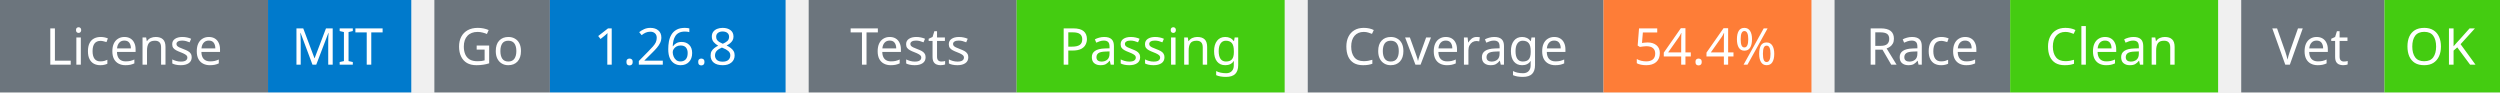
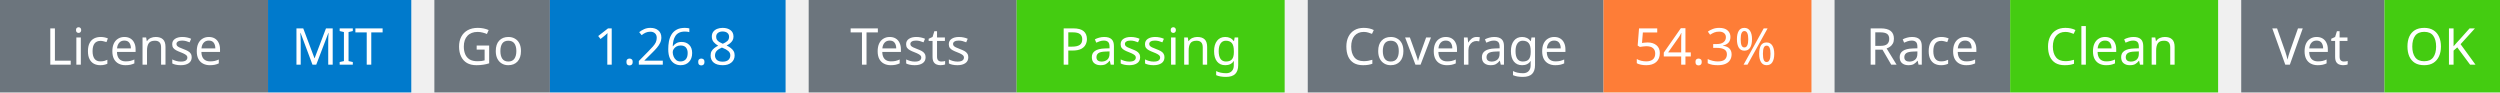
<svg xmlns="http://www.w3.org/2000/svg" width="541" height="20" viewBox="0 0 541 20">
  <g transform="translate(0, 0)">
    <rect x="0" y="0" width="58" height="20" fill="#6c757d" />
    <rect x="58" y="0" width="31" height="20" fill="#007acc" />
    <text x="29" y="14" text-anchor="middle" font-family="sans-serif" font-size="11" fill="white">License</text>
    <text x="73" y="14" text-anchor="middle" font-family="sans-serif" font-size="11" fill="white">MIT</text>
  </g>
  <g transform="translate(94, 0)">
    <rect x="0" y="0" width="25" height="20" fill="#6c757d" />
    <rect x="25" y="0" width="51" height="20" fill="#007acc" />
    <text x="12" y="14" text-anchor="middle" font-family="sans-serif" font-size="11" fill="white">Go</text>
    <text x="50" y="14" text-anchor="middle" font-family="sans-serif" font-size="11" fill="white">1.26.8</text>
  </g>
  <g transform="translate(175, 0)">
    <rect x="0" y="0" width="45" height="20" fill="#6c757d" />
    <rect x="45" y="0" width="58" height="20" fill="#4c1" />
    <text x="22" y="14" text-anchor="middle" font-family="sans-serif" font-size="11" fill="white">Tests</text>
    <text x="74" y="14" text-anchor="middle" font-family="sans-serif" font-size="11" fill="white">Passing</text>
  </g>
  <g transform="translate(283, 0)">
    <rect x="0" y="0" width="64" height="20" fill="#6c757d" />
    <rect x="64" y="0" width="45" height="20" fill="#fe7d37" />
    <text x="32" y="14" text-anchor="middle" font-family="sans-serif" font-size="11" fill="white">Coverage</text>
-     <text x="86" y="14" text-anchor="middle" font-family="sans-serif" font-size="11" fill="white">54.4%</text>
+     <text x="86" y="14" text-anchor="middle" font-family="sans-serif" font-size="11" fill="white">54.3%</text>
  </g>
  <g transform="translate(397, 0)">
    <rect x="0" y="0" width="38" height="20" fill="#6c757d" />
    <rect x="38" y="0" width="45" height="20" fill="#4c1" />
    <text x="19" y="14" text-anchor="middle" font-family="sans-serif" font-size="11" fill="white">Race</text>
    <text x="60" y="14" text-anchor="middle" font-family="sans-serif" font-size="11" fill="white">Clean</text>
  </g>
  <g transform="translate(485, 0)">
    <rect x="0" y="0" width="31" height="20" fill="#6c757d" />
    <rect x="31" y="0" width="25" height="20" fill="#4c1" />
    <text x="15" y="14" text-anchor="middle" font-family="sans-serif" font-size="11" fill="white">Vet</text>
    <text x="43" y="14" text-anchor="middle" font-family="sans-serif" font-size="11" fill="white">OK</text>
  </g>
</svg>
